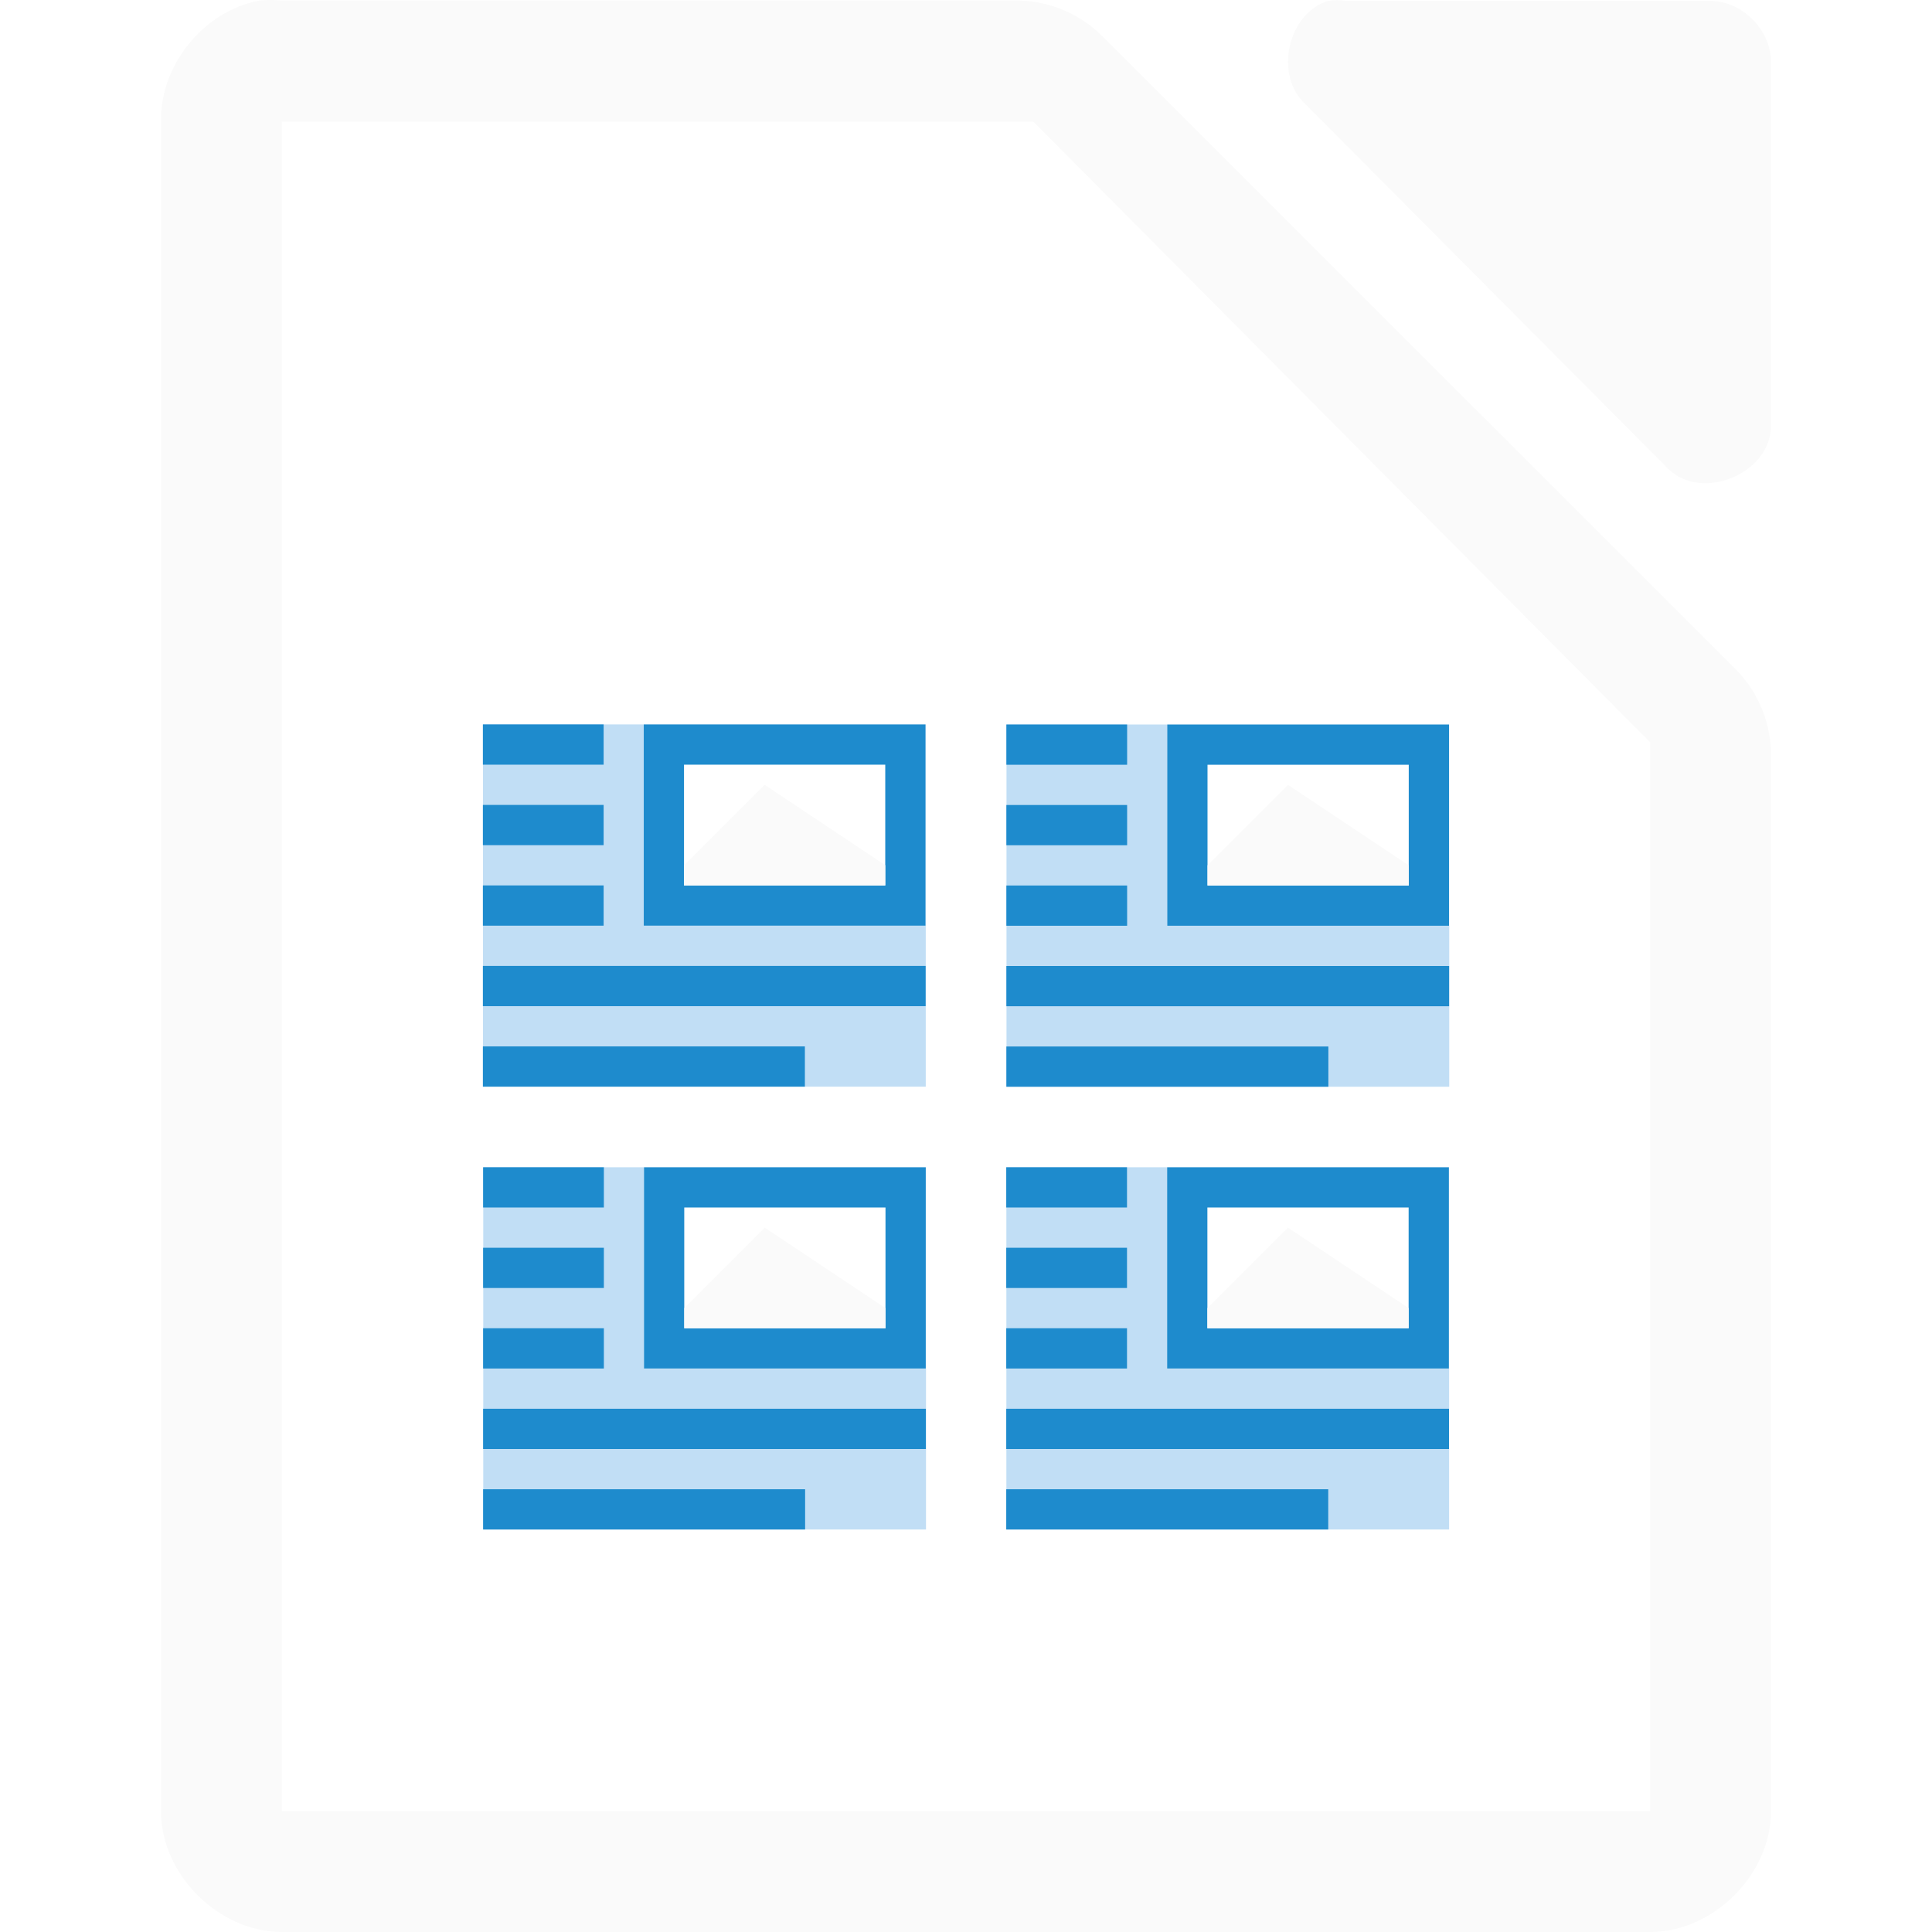
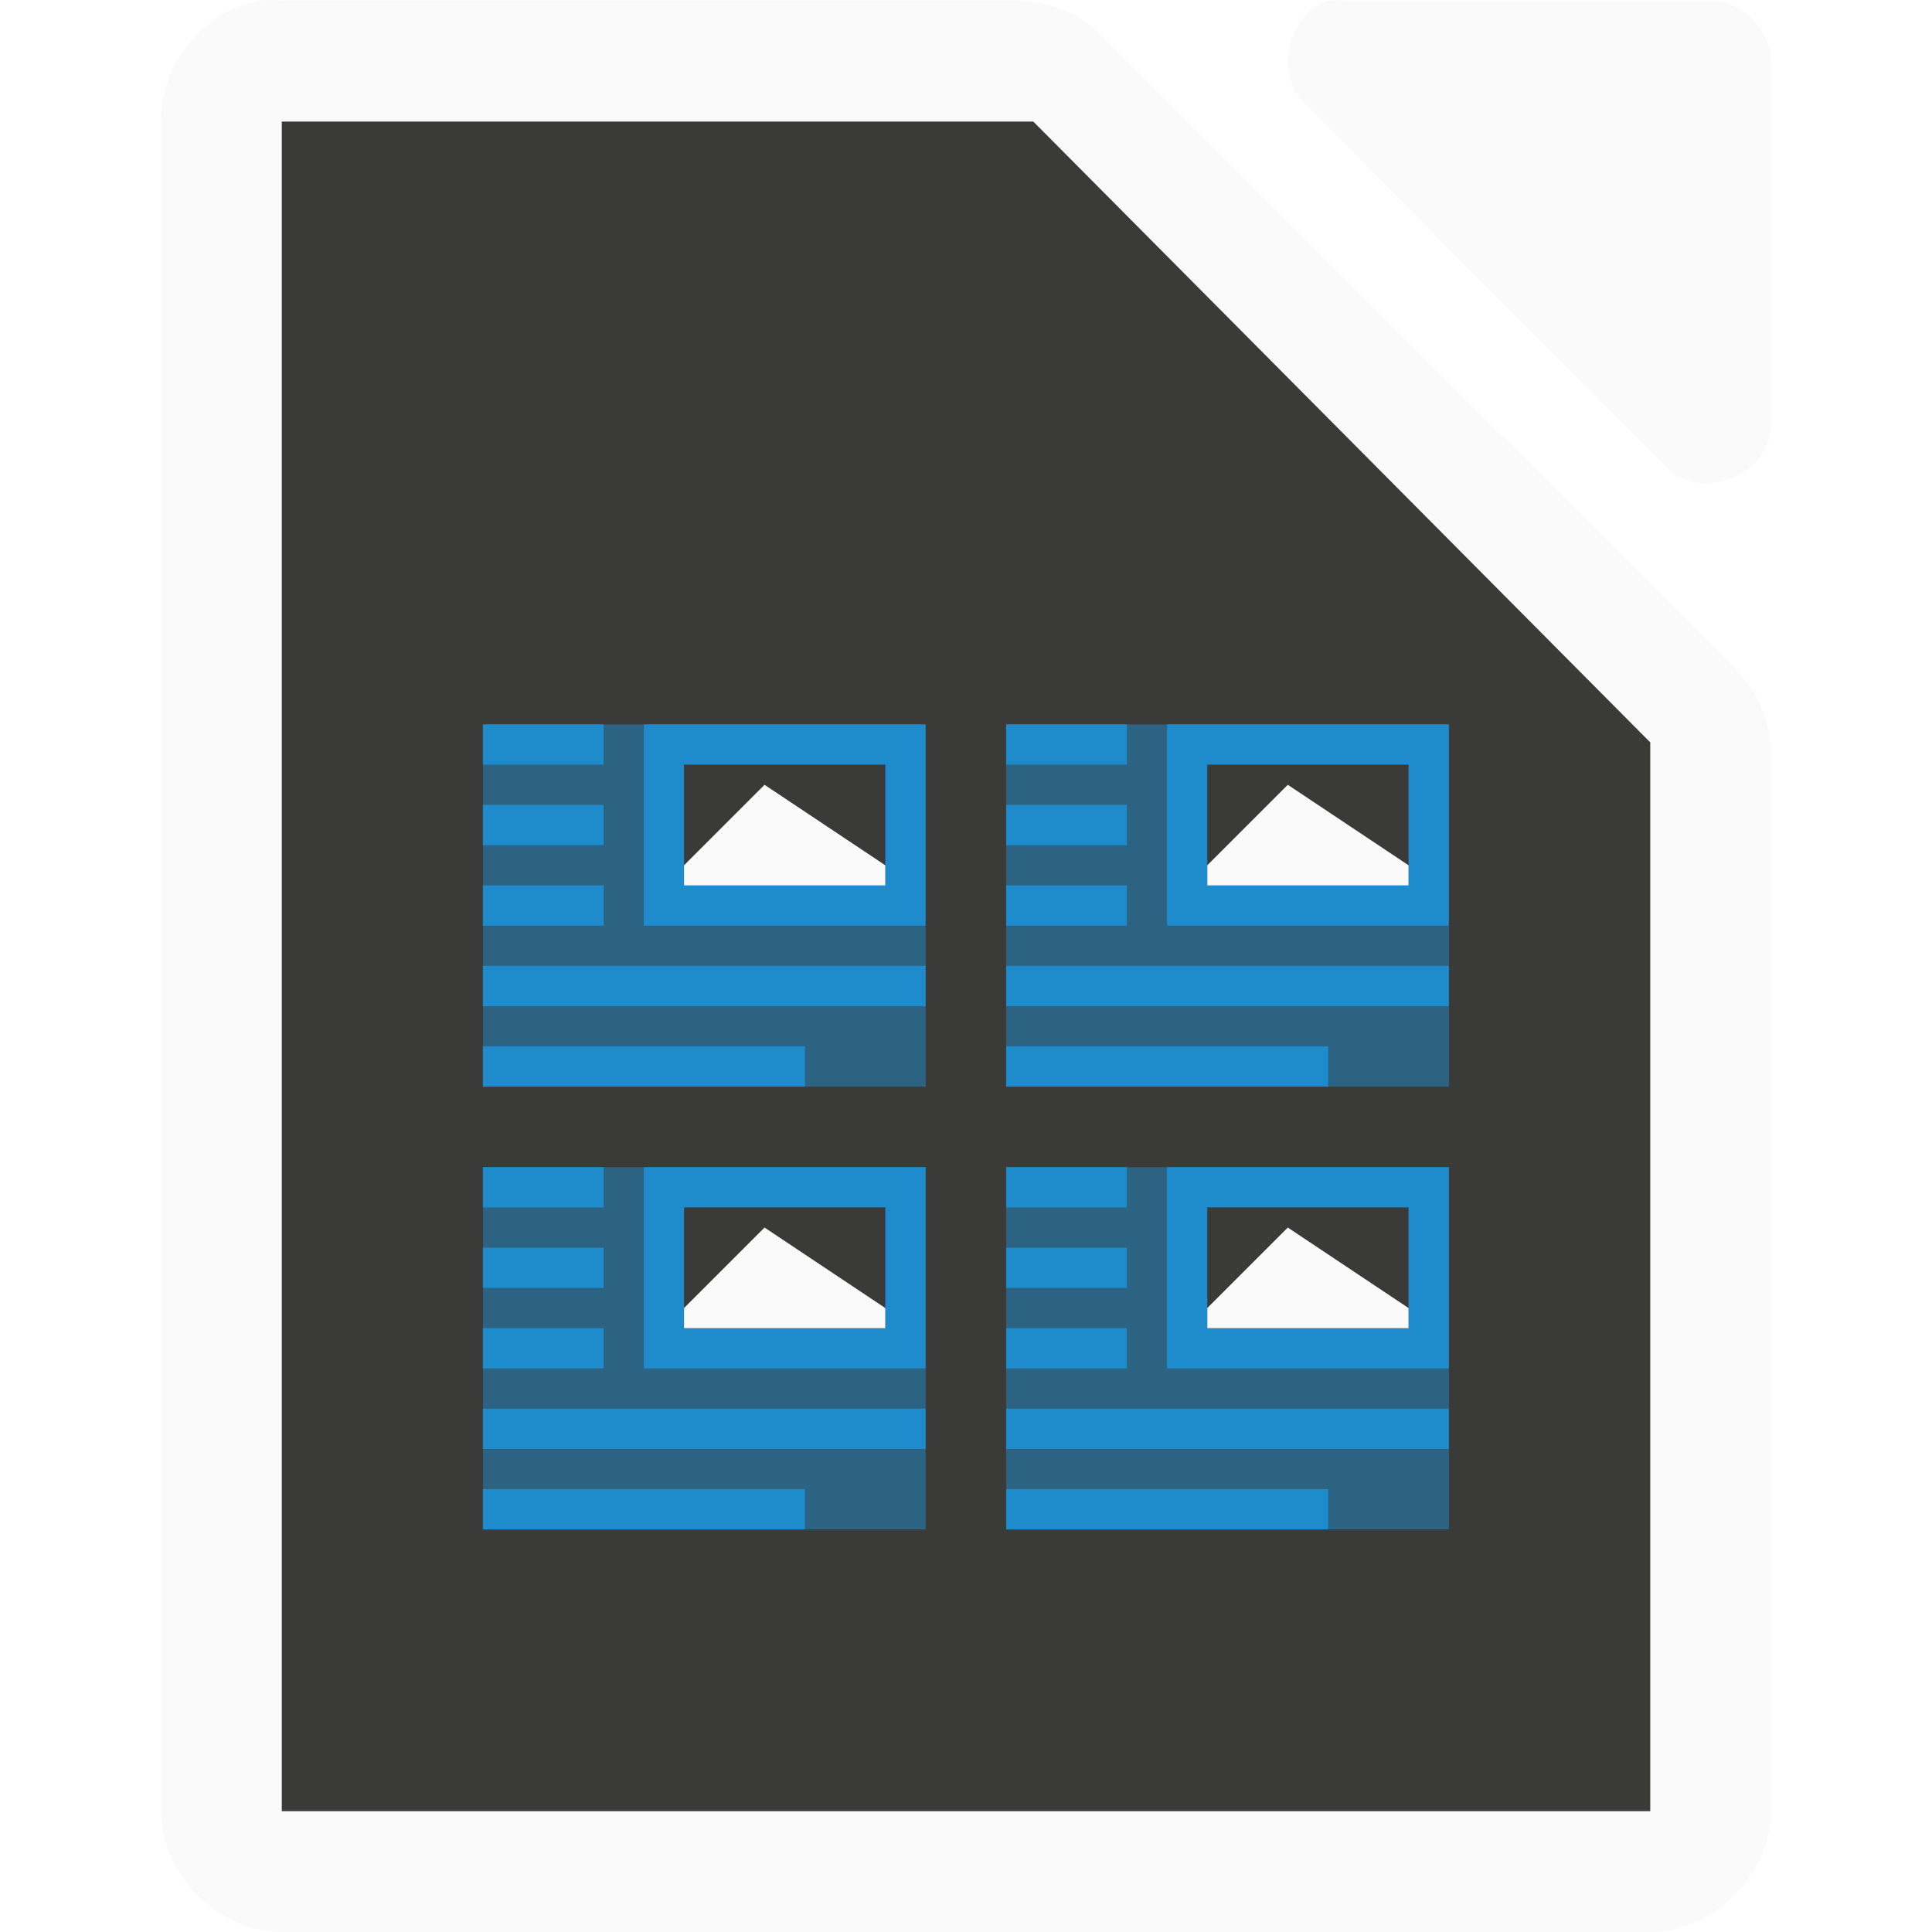
<svg xmlns="http://www.w3.org/2000/svg" height="48" width="48">
-   <path d="m6.438.014c-1.375.262-2.462 1.599-2.438 2.998v41.988c0 1.57 1.429 3 3 3h34c1.571-0 3-1.43 3-3v-26.182c.018-.792-.292-1.587-.844-2.156l-15.812-15.805c-.569-.551-1.364-.862-2.156-.844h-18.188c-.187-.018-.376-.018-.562 0zm.562 3.008h.75 17.594.328l.188.188 14.906 15.0.234.234v.328 25.5.727h-.75-32.5-.75v-.727-40.5z" fill="#fafafa" />
+   <path d="m6.438.014c-1.375.262-2.462 1.6-2.437 2.999v41.988c0 1.57 1.429 2.999 3 2.999h33.999c1.571-0 3-1.429 3-2.999v-26.182c.018-.792-.292-1.586-.844-2.156l-15.811-15.806c-.569-.551-1.364-.862-2.156-.844h-18.188c-.187-.018-.376-.018-.562 0z" fill="#fafafa" />
+   <g fill="#3a3a38" transform="translate(4)">
+     <path d="m3.001 3.021v.75 40.5.727h.75 32.499.75v-.727-25.5-.328l-.234-.234-14.906-15-.188-.188h-.328-17.594z" />
+     <path d="m7.999 17.998h11v9h-11z" opacity=".5" />
+     <path d="m20.999 17.998h11v9h-11z" opacity=".5" />
+     <path d="m20.999 28.998h11v9h-11z" opacity=".5" />
+     <path d="m7.999 28.998h11v9h-11z" opacity=".5" />
+   </g>
  <path d="m32.988.023c-.998.32-1.335 1.84-.565 2.555l9.036 9.083c.835.796 2.497.115 2.541-1.041v-9.083c-0-.793-.717-1.514-1.506-1.514h-9.036c-.156-.024-.315-.024-.471 0z" fill="#fafafa" />
-   <path d="m12 17.998v9h11v-9h-.006v5h-7v-5z" fill="#83beec" opacity=".5" />
-   <g fill="#1e8bcd">
-     <path d="m11.997 19.998h3v1h-3z" />
-     <path d="m11.997 17.998h3v1h-3z" />
-     <path d="m11.997 21.998h3v1h-3z" />
-     <path d="m11.997 23.998h11v1h-11z" />
-     <path d="m11.997 25.998h8v1h-8z" />
-     <path d="m15.994 17.998v5h7v-5zm1 1h5v3h-5z" />
+   <g fill="#1e8bcd" transform="translate(4)">
+     <path d="m7.999 17.998h11v9h-11z" opacity=".5" />
+     <path d="m20.999 17.998h11v9h-11z" opacity=".5" />
+     <path d="m20.999 28.998h11v9h-11z" opacity=".5" />
+     <path d="m7.999 28.998h11v9h-11z" opacity=".5" />
+     <path d="m7.997 19.998h3v1h-3z" />
+     <path d="m7.997 17.998h3v1h-3z" />
+     <path d="m7.997 21.998h3v1h-3z" />
+     <path d="m7.997 23.998h11v1h-11z" />
+     <path d="m7.997 25.998h8v1h-8z" />
+     <path d="m11.995 17.998h7v5h-7z" />
  </g>
+   <path d="m16.995 18.998h5v3h-5z" fill="#3a3a38" />
  <path d="m18.995 19.498-2 2v.5h5v-.5z" fill="#fafafa" />
-   <path d="m25.006 18v9h11v-9h-.006v5h-7v-5z" fill="#83beec" opacity=".5" />
-   <path d="m25.003 20h3v1h-3z" fill="#1e8bcd" />
-   <path d="m25.003 18h3v1h-3z" fill="#1e8bcd" />
-   <path d="m25.003 22h3v1h-3z" fill="#1e8bcd" />
-   <path d="m25.003 24h11v1h-11z" fill="#1e8bcd" />
-   <path d="m25.003 26h8v1h-8z" fill="#1e8bcd" />
-   <path d="m29 18v5h7v-5zm1 1h5v3h-5z" fill="#1e8bcd" />
-   <path d="m32.001 19.5-2 2v.5h5v-.5z" fill="#fafafa" />
-   <path d="m12.006 29v9h11v-9h-.006v5h-7v-5z" fill="#83beec" opacity=".5" />
-   <path d="m12.003 31h3v1h-3z" fill="#1e8bcd" />
-   <path d="m12.003 29h3v1h-3z" fill="#1e8bcd" />
-   <path d="m12.003 33h3v1h-3z" fill="#1e8bcd" />
-   <path d="m12.003 35h11v1h-11z" fill="#1e8bcd" />
-   <path d="m12.003 37h8v1h-8z" fill="#1e8bcd" />
-   <path d="m16 29v5h7v-5zm1 1h5v3h-5z" fill="#1e8bcd" />
-   <path d="m19.001 30.5-2 2v.5h5v-.5z" fill="#fafafa" />
-   <path d="m25.003 29v9h11v-9h-.006v5h-7v-5z" fill="#83beec" opacity=".5" />
-   <path d="m25 31h3v1h-3z" fill="#1e8bcd" />
-   <path d="m25 29h3v1h-3z" fill="#1e8bcd" />
-   <path d="m25 33h3v1h-3z" fill="#1e8bcd" />
-   <path d="m25 35h11v1h-11z" fill="#1e8bcd" />
-   <path d="m25 37h8v1h-8z" fill="#1e8bcd" />
-   <path d="m28.997 29v5h7v-5zm1 1h5v3h-5z" fill="#1e8bcd" />
-   <path d="m31.998 30.5-2 2v.5h5v-.5z" fill="#fafafa" />
+   <g fill="#1e8bcd" transform="translate(4)">
+     <path d="m20.997 19.998h3v1h-3z" />
+     <path d="m20.997 17.998h3v1h-3z" />
+     <path d="m20.997 21.998h3v1h-3z" />
+     <path d="m20.997 23.998h11v1h-11z" />
+     <path d="m20.997 25.998h8v1h-8z" />
+     <path d="m24.995 17.998h7v5h-7z" />
+   </g>
+   <path d="m29.995 18.998h5v3h-5z" fill="#3a3a38" />
+   <path d="m31.995 19.498-2 2v.5h5v-.5z" fill="#fafafa" />
+   <g fill="#1e8bcd" transform="translate(4)">
+     <path d="m20.997 30.998h3v1h-3z" />
+     <path d="m20.997 28.998h3v1h-3z" />
+     <path d="m20.997 32.998h3v1h-3z" />
+     <path d="m20.997 34.998h11v1h-11z" />
+     <path d="m20.997 36.998h8v1h-8z" />
+     <path d="m24.995 28.998h7v5h-7z" />
+   </g>
+   <path d="m29.995 29.998h5v3h-5z" fill="#3a3a38" />
+   <path d="m31.995 30.498-2 2v.5h5v-.5z" fill="#fafafa" />
+   <g fill="#1e8bcd" transform="translate(4)">
+     <path d="m7.997 30.998h3v1h-3z" />
+     <path d="m7.997 28.998h3v1h-3z" />
+     <path d="m7.997 32.998h3v1h-3z" />
+     <path d="m7.997 34.998h11v1h-11z" />
+     <path d="m7.997 36.998h8v1h-8z" />
+     <path d="m11.995 28.998h7v5h-7z" />
+   </g>
+   <path d="m16.995 29.998h5v3h-5z" fill="#3a3a38" />
+   <path d="m18.995 30.498-2 2v.5h5v-.5z" fill="#fafafa" />
</svg>
